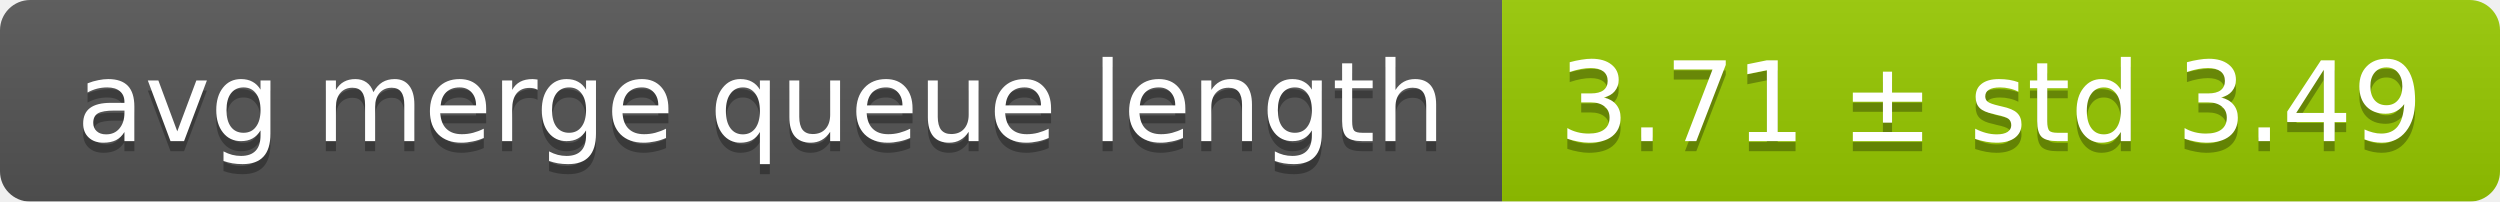
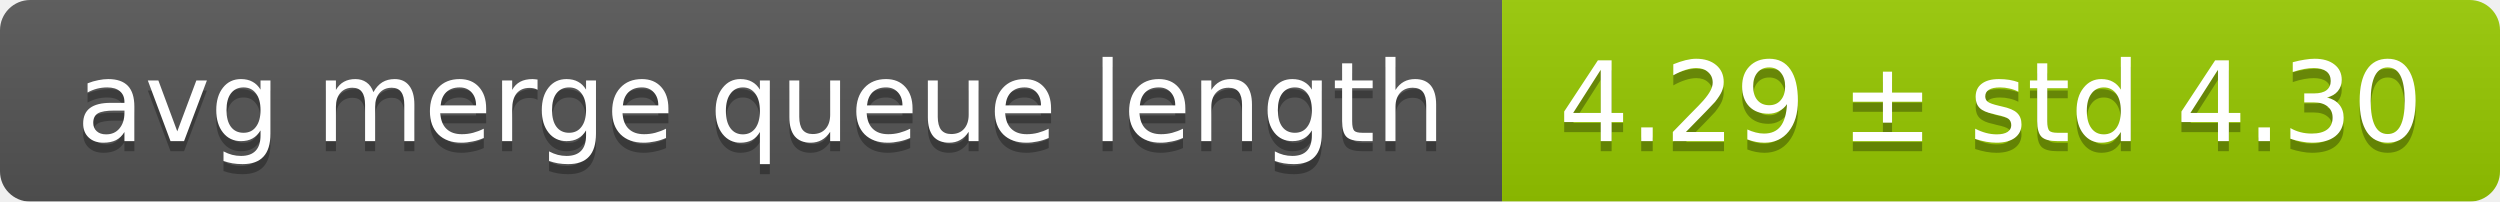
<svg xmlns="http://www.w3.org/2000/svg" width="248" height="20">
  <linearGradient id="smooth" x2="0" y2="100%">
    <stop offset="0" stop-color="#bbb" stop-opacity=".1" />
    <stop offset="1" stop-opacity=".1" />
  </linearGradient>
  <mask id="round">
    <rect width="248" height="20" rx="3" fill="#fff" />
  </mask>
  <g mask="url(#round)">
    <rect width="149" height="20" fill="#555" />
    <rect x="149" width="99" height="20" fill="#97ca00" />
    <rect width="248" height="20" fill="url(#smooth)" />
  </g>
  <g fill="#fff" text-anchor="middle" font-family="DejaVu Sans,Verdana,Geneva,sans-serif" font-size="11">
    <text x="75.5" y="15" fill="#010101" fill-opacity=".3">avg merge queue length</text>
    <text x="75.5" y="14">avg merge queue length</text>
-     <text x="197.5" y="15" fill="#010101" fill-opacity=".3">3.71 ± std 3.49</text>
-     <text x="197.5" y="14">3.71 ± std 3.49</text>
+     <text x="197.5" y="15" fill="#010101" fill-opacity=".3">4.29 ± std 4.30</text>
+     <text x="197.5" y="14">4.29 ± std 4.30</text>
  </g>
</svg>
